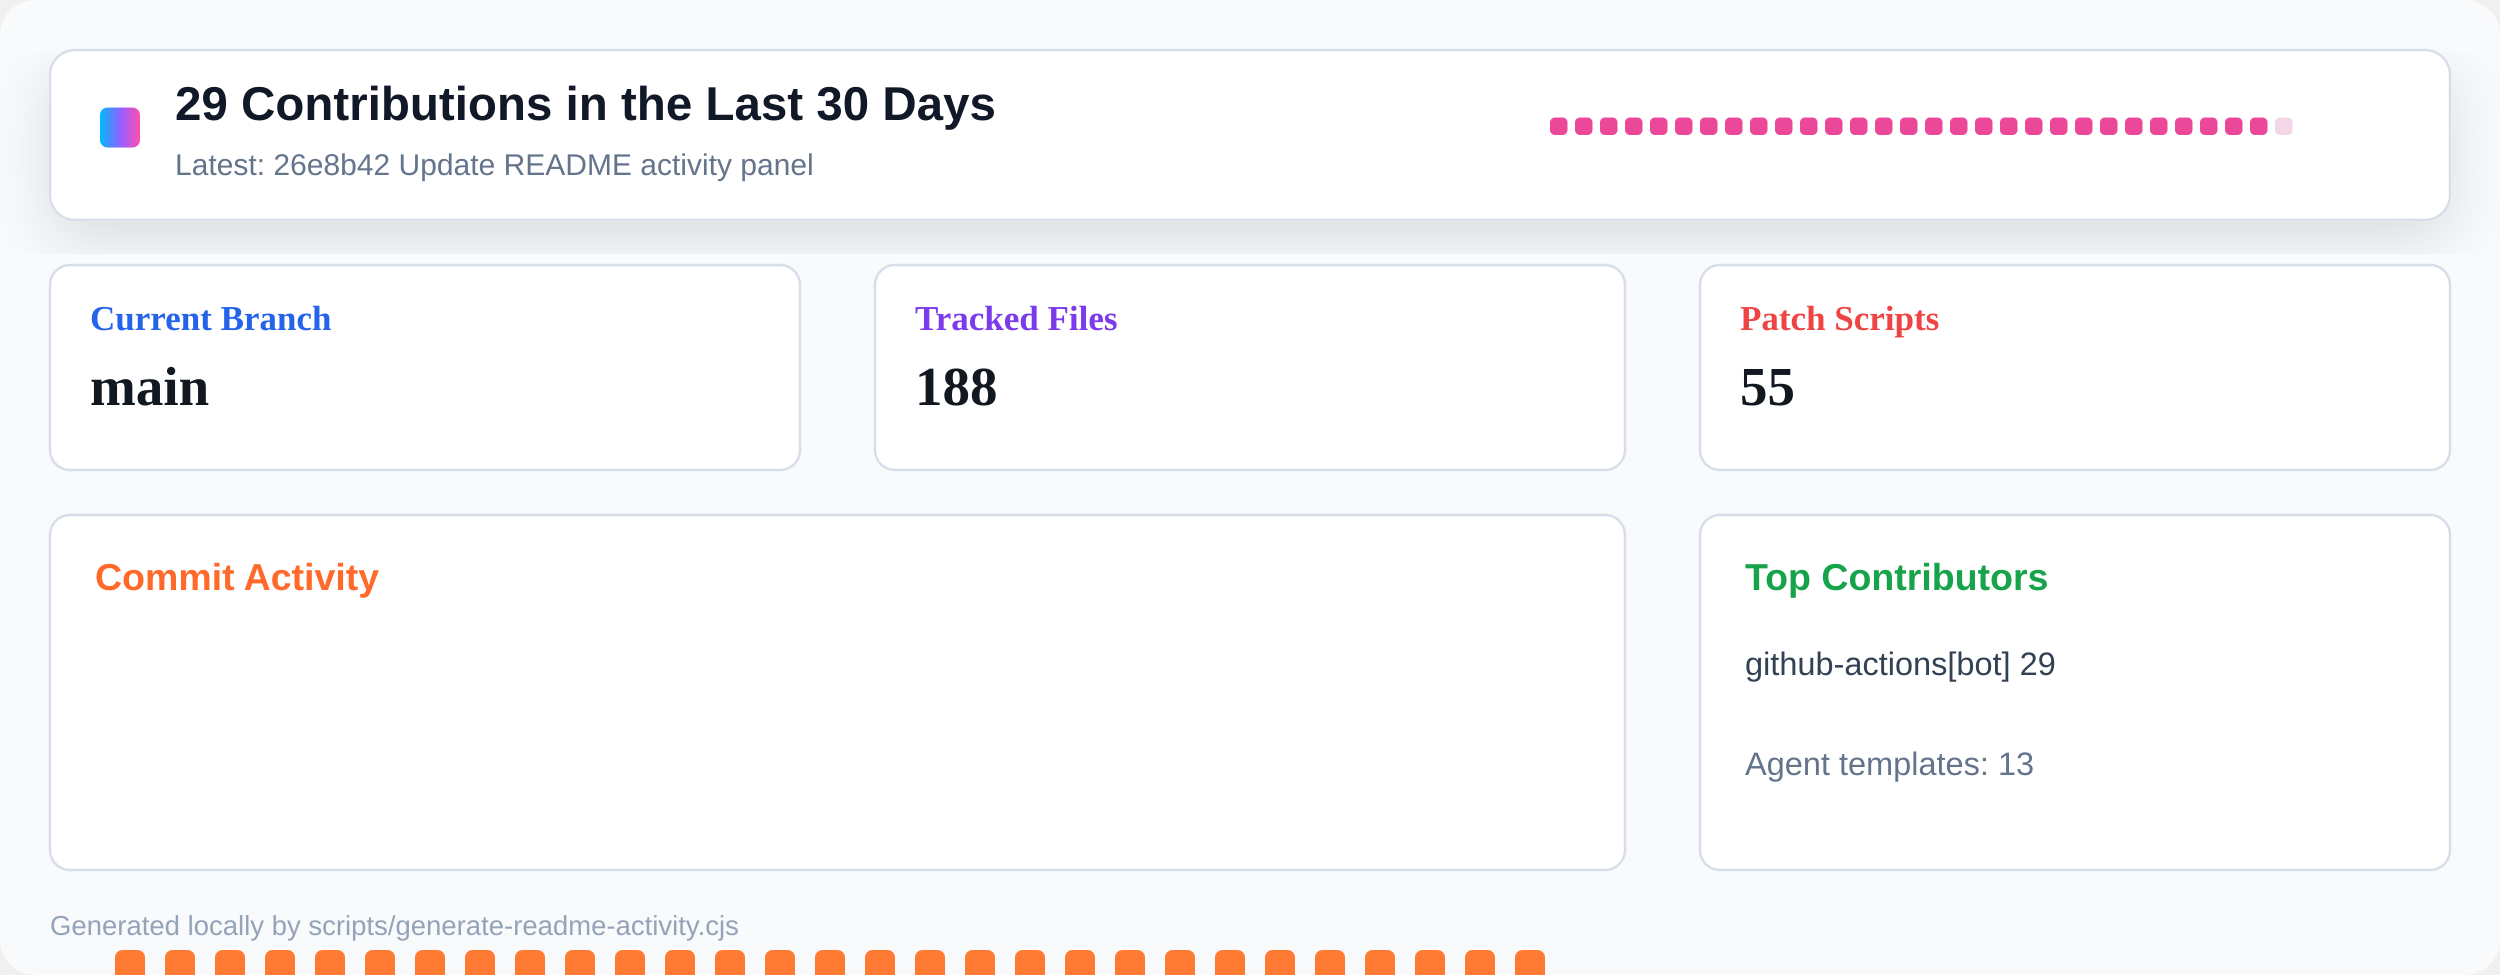
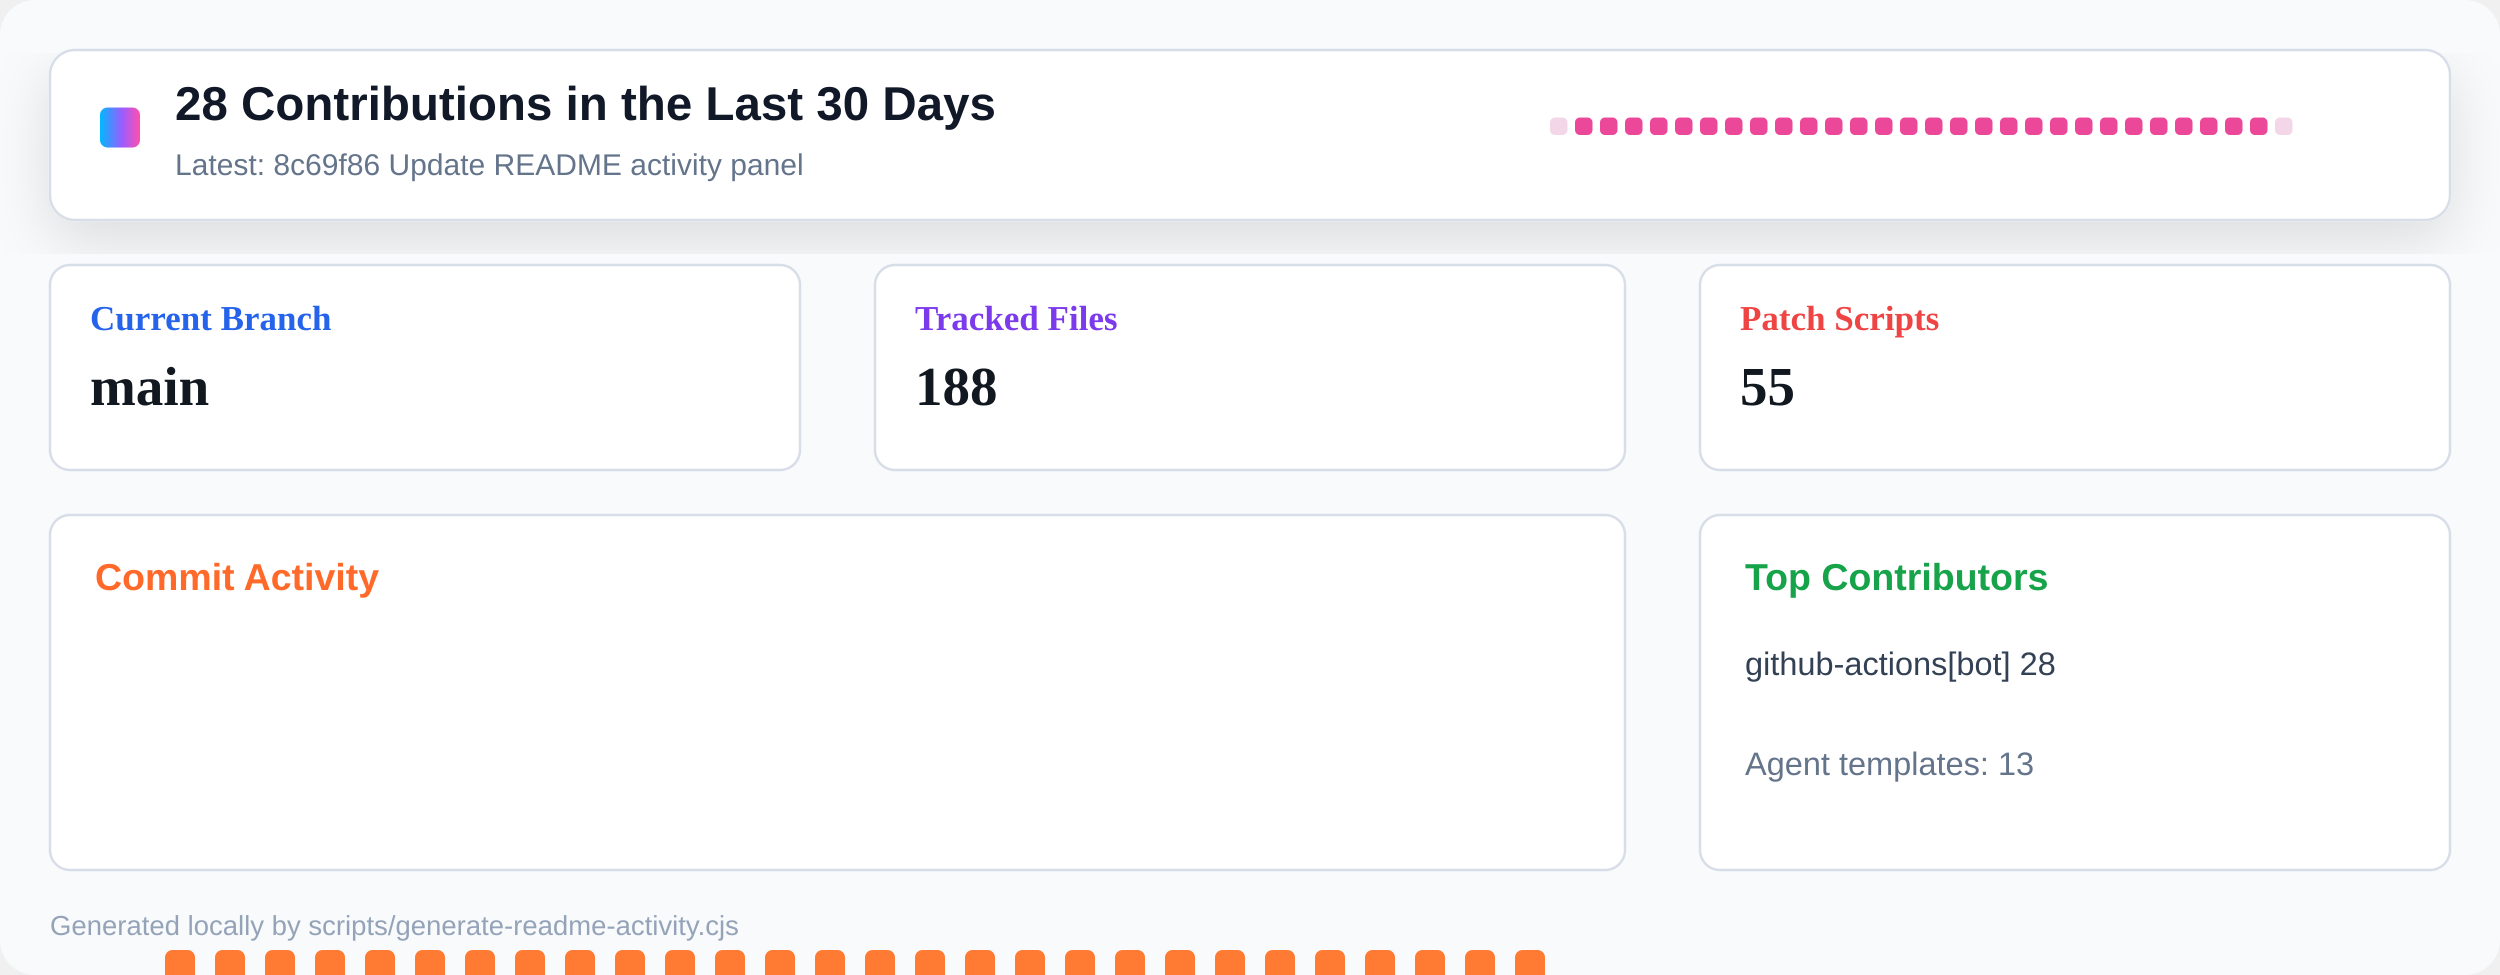
<svg xmlns="http://www.w3.org/2000/svg" width="1000" height="390" viewBox="0 0 1000 390" role="img" aria-label="Repository activity dashboard">
  <defs>
    <linearGradient id="header" x1="0" x2="1" y1="0" y2="0">
      <stop offset="0" stop-color="#00b8ff" />
      <stop offset="0.55" stop-color="#9a5cff" />
      <stop offset="1" stop-color="#ff4fad" />
    </linearGradient>
    <filter id="shadow" x="-10%" y="-10%" width="120%" height="130%">
      <feDropShadow dx="0" dy="8" stdDeviation="12" flood-color="#0b1020" flood-opacity="0.12" />
    </filter>
  </defs>
  <rect width="1000" height="390" rx="14" fill="#f8fafc" />
  <rect x="20" y="20" width="960" height="68" rx="10" fill="#ffffff" stroke="#d8dee8" filter="url(#shadow)" />
  <rect x="40" y="43" width="16" height="16" rx="3" fill="url(#header)" />
-   <text x="70" y="48" font-family="Segoe UI, Arial, sans-serif" font-size="19" font-weight="800" fill="#111827">29 Contributions in the Last 30 Days</text>
-   <text x="70" y="70" font-family="Segoe UI, Arial, sans-serif" font-size="12" fill="#64748b">Latest: 26e8b42 Update README activity panel</text>
+   <text x="70" y="48" font-family="Segoe UI, Arial, sans-serif" font-size="19" font-weight="800" fill="#111827">28 Contributions in the Last 30 Days</text>
+   <text x="70" y="70" font-family="Segoe UI, Arial, sans-serif" font-size="12" fill="#64748b">Latest: 8c69f86 Update README activity panel</text>
  <g transform="translate(620 47)">
-     <rect x="0" y="0" width="7" height="7" rx="2" fill="#ec4899" />
+     <rect x="0" y="0" width="7" height="7" rx="2" fill="#f3d7e8" />
    <rect x="10" y="0" width="7" height="7" rx="2" fill="#ec4899" />
    <rect x="20" y="0" width="7" height="7" rx="2" fill="#ec4899" />
    <rect x="30" y="0" width="7" height="7" rx="2" fill="#ec4899" />
    <rect x="40" y="0" width="7" height="7" rx="2" fill="#ec4899" />
    <rect x="50" y="0" width="7" height="7" rx="2" fill="#ec4899" />
    <rect x="60" y="0" width="7" height="7" rx="2" fill="#ec4899" />
    <rect x="70" y="0" width="7" height="7" rx="2" fill="#ec4899" />
    <rect x="80" y="0" width="7" height="7" rx="2" fill="#ec4899" />
    <rect x="90" y="0" width="7" height="7" rx="2" fill="#ec4899" />
    <rect x="100" y="0" width="7" height="7" rx="2" fill="#ec4899" />
    <rect x="110" y="0" width="7" height="7" rx="2" fill="#ec4899" />
    <rect x="120" y="0" width="7" height="7" rx="2" fill="#ec4899" />
    <rect x="130" y="0" width="7" height="7" rx="2" fill="#ec4899" />
    <rect x="140" y="0" width="7" height="7" rx="2" fill="#ec4899" />
    <rect x="150" y="0" width="7" height="7" rx="2" fill="#ec4899" />
    <rect x="160" y="0" width="7" height="7" rx="2" fill="#ec4899" />
    <rect x="170" y="0" width="7" height="7" rx="2" fill="#ec4899" />
    <rect x="180" y="0" width="7" height="7" rx="2" fill="#ec4899" />
    <rect x="190" y="0" width="7" height="7" rx="2" fill="#ec4899" />
    <rect x="200" y="0" width="7" height="7" rx="2" fill="#ec4899" />
    <rect x="210" y="0" width="7" height="7" rx="2" fill="#ec4899" />
    <rect x="220" y="0" width="7" height="7" rx="2" fill="#ec4899" />
    <rect x="230" y="0" width="7" height="7" rx="2" fill="#ec4899" />
    <rect x="240" y="0" width="7" height="7" rx="2" fill="#ec4899" />
    <rect x="250" y="0" width="7" height="7" rx="2" fill="#ec4899" />
    <rect x="260" y="0" width="7" height="7" rx="2" fill="#ec4899" />
    <rect x="270" y="0" width="7" height="7" rx="2" fill="#ec4899" />
    <rect x="280" y="0" width="7" height="7" rx="2" fill="#ec4899" />
    <rect x="290" y="0" width="7" height="7" rx="2" fill="#f3d7e8" />
  </g>
  <g transform="translate(20 106)">
    <rect width="300" height="82" rx="8" fill="#ffffff" stroke="#d8dee8" />
    <text x="16" y="26" font-size="14" font-weight="700" fill="#2563eb">Current Branch</text>
    <text x="16" y="56" font-size="22" font-weight="800" fill="#121820">main</text>
  </g>
  <g transform="translate(350 106)">
    <rect width="300" height="82" rx="8" fill="#ffffff" stroke="#d8dee8" />
    <text x="16" y="26" font-size="14" font-weight="700" fill="#7c3aed">Tracked Files</text>
    <text x="16" y="56" font-size="22" font-weight="800" fill="#121820">188</text>
  </g>
  <g transform="translate(680 106)">
    <rect width="300" height="82" rx="8" fill="#ffffff" stroke="#d8dee8" />
    <text x="16" y="26" font-size="14" font-weight="700" fill="#ef4444">Patch Scripts</text>
    <text x="16" y="56" font-size="22" font-weight="800" fill="#121820">55</text>
  </g>
  <g transform="translate(20 206)">
    <rect width="630" height="142" rx="8" fill="#ffffff" stroke="#d8dee8" />
    <text x="18" y="30" font-family="Segoe UI, Arial, sans-serif" font-size="15" font-weight="800" fill="#ff6a2a">Commit Activity</text>
-     <rect x="26" y="174" width="12" height="86" rx="3" fill="#ff7a33" />
+     <rect x="26" y="255" width="12" height="5" rx="3" fill="#e8edf4" />
    <rect x="46" y="174" width="12" height="86" rx="3" fill="#ff7a33" />
    <rect x="66" y="174" width="12" height="86" rx="3" fill="#ff7a33" />
    <rect x="86" y="174" width="12" height="86" rx="3" fill="#ff7a33" />
    <rect x="106" y="174" width="12" height="86" rx="3" fill="#ff7a33" />
    <rect x="126" y="174" width="12" height="86" rx="3" fill="#ff7a33" />
    <rect x="146" y="174" width="12" height="86" rx="3" fill="#ff7a33" />
    <rect x="166" y="174" width="12" height="86" rx="3" fill="#ff7a33" />
    <rect x="186" y="174" width="12" height="86" rx="3" fill="#ff7a33" />
    <rect x="206" y="174" width="12" height="86" rx="3" fill="#ff7a33" />
    <rect x="226" y="174" width="12" height="86" rx="3" fill="#ff7a33" />
    <rect x="246" y="174" width="12" height="86" rx="3" fill="#ff7a33" />
    <rect x="266" y="174" width="12" height="86" rx="3" fill="#ff7a33" />
    <rect x="286" y="174" width="12" height="86" rx="3" fill="#ff7a33" />
    <rect x="306" y="174" width="12" height="86" rx="3" fill="#ff7a33" />
    <rect x="326" y="174" width="12" height="86" rx="3" fill="#ff7a33" />
    <rect x="346" y="174" width="12" height="86" rx="3" fill="#ff7a33" />
    <rect x="366" y="174" width="12" height="86" rx="3" fill="#ff7a33" />
    <rect x="386" y="174" width="12" height="86" rx="3" fill="#ff7a33" />
    <rect x="406" y="174" width="12" height="86" rx="3" fill="#ff7a33" />
    <rect x="426" y="174" width="12" height="86" rx="3" fill="#ff7a33" />
    <rect x="446" y="174" width="12" height="86" rx="3" fill="#ff7a33" />
    <rect x="466" y="174" width="12" height="86" rx="3" fill="#ff7a33" />
    <rect x="486" y="174" width="12" height="86" rx="3" fill="#ff7a33" />
    <rect x="506" y="174" width="12" height="86" rx="3" fill="#ff7a33" />
    <rect x="526" y="174" width="12" height="86" rx="3" fill="#ff7a33" />
    <rect x="546" y="174" width="12" height="86" rx="3" fill="#ff7a33" />
    <rect x="566" y="174" width="12" height="86" rx="3" fill="#ff7a33" />
    <rect x="586" y="174" width="12" height="86" rx="3" fill="#ff7a33" />
    <rect x="606" y="255" width="12" height="5" rx="3" fill="#e8edf4" />
  </g>
  <g transform="translate(680 206)">
    <rect width="300" height="142" rx="8" fill="#ffffff" stroke="#d8dee8" />
    <text x="18" y="30" font-family="Segoe UI, Arial, sans-serif" font-size="15" font-weight="800" fill="#16a34a">Top Contributors</text>
-     <text x="18" y="64" font-family="Segoe UI, Arial, sans-serif" font-size="13" fill="#334155">github-actions[bot] 29</text>
+     <text x="18" y="64" font-family="Segoe UI, Arial, sans-serif" font-size="13" fill="#334155">github-actions[bot] 28</text>
    <text x="18" y="104" font-family="Segoe UI, Arial, sans-serif" font-size="13" fill="#64748b">Agent templates: 13</text>
  </g>
  <text x="20" y="374" font-family="Segoe UI, Arial, sans-serif" font-size="11" fill="#94a3b8">Generated locally by scripts/generate-readme-activity.cjs</text>
</svg>
